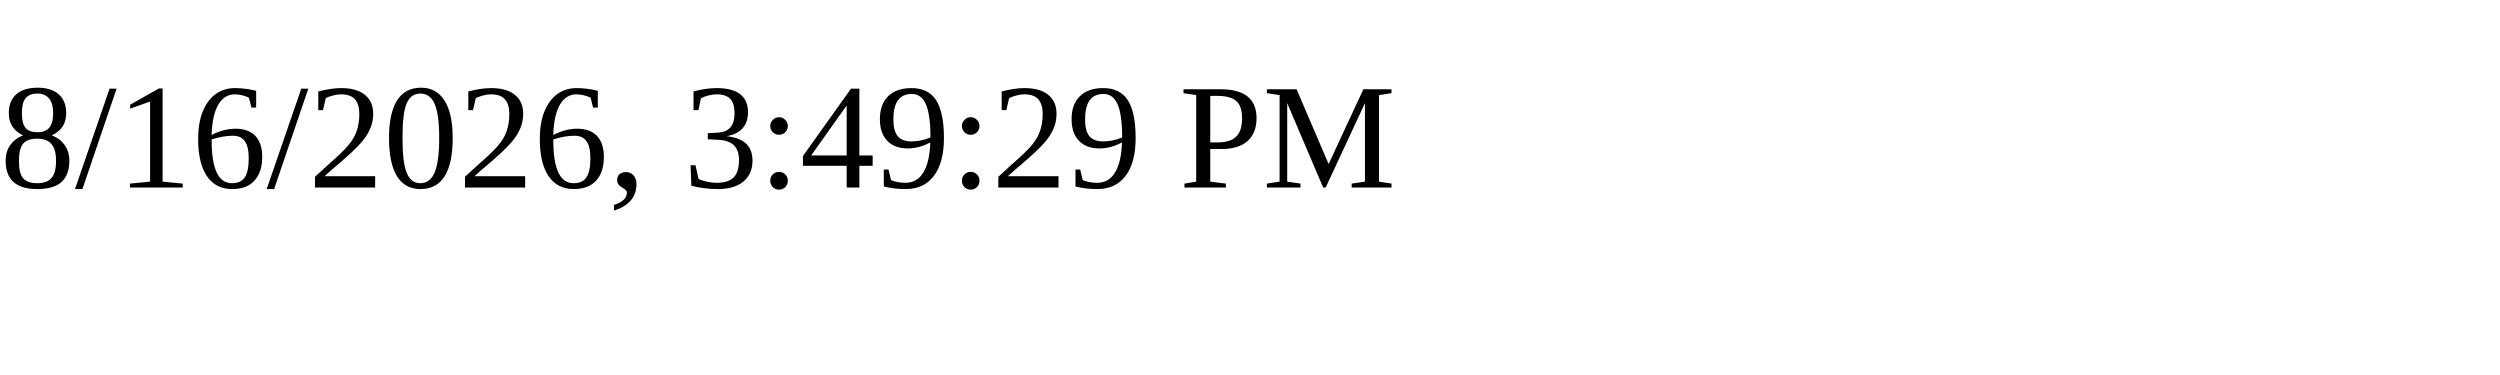
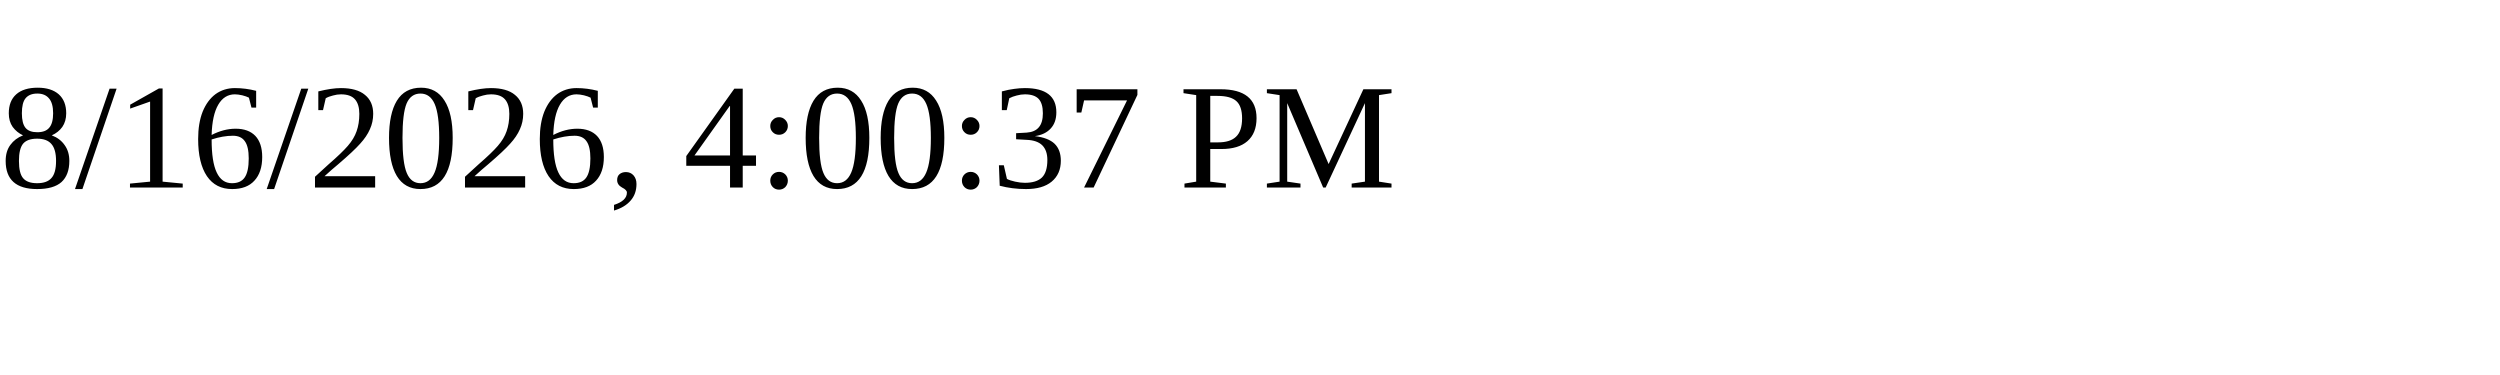
<svg xmlns="http://www.w3.org/2000/svg" height="30" width="200">
-   <text x="0" y="15">8/16/2026, 3:49:29 PM</text>
+   <text x="0" y="15">8/16/2026, 4:00:37 PM</text>
</svg>
